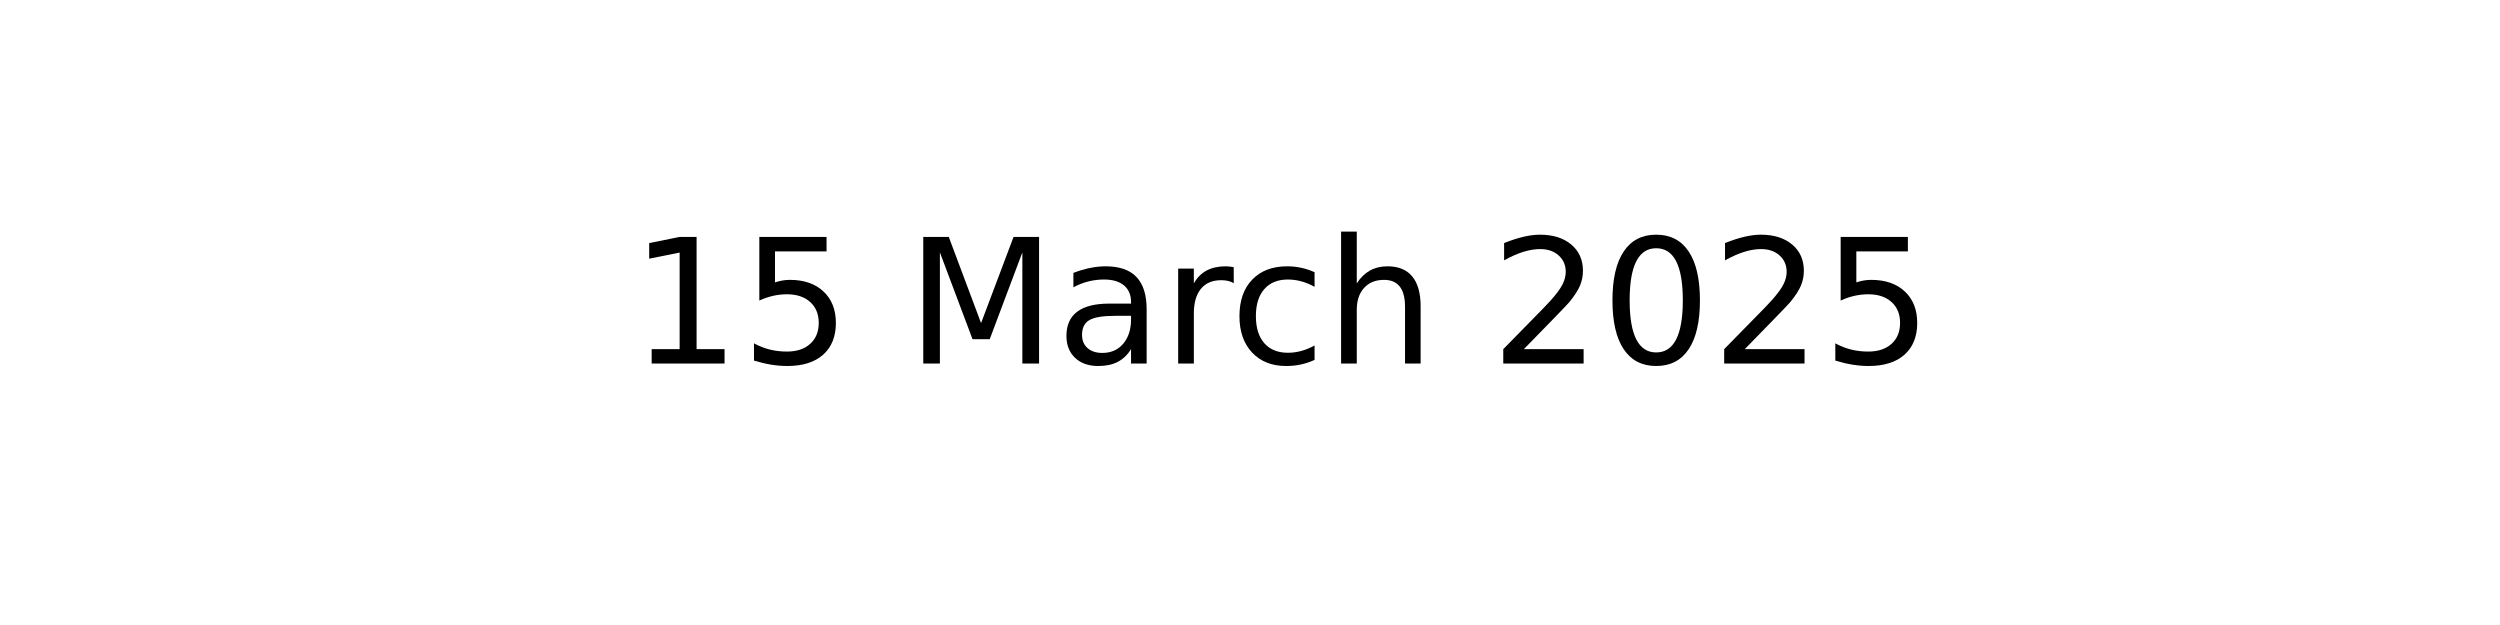
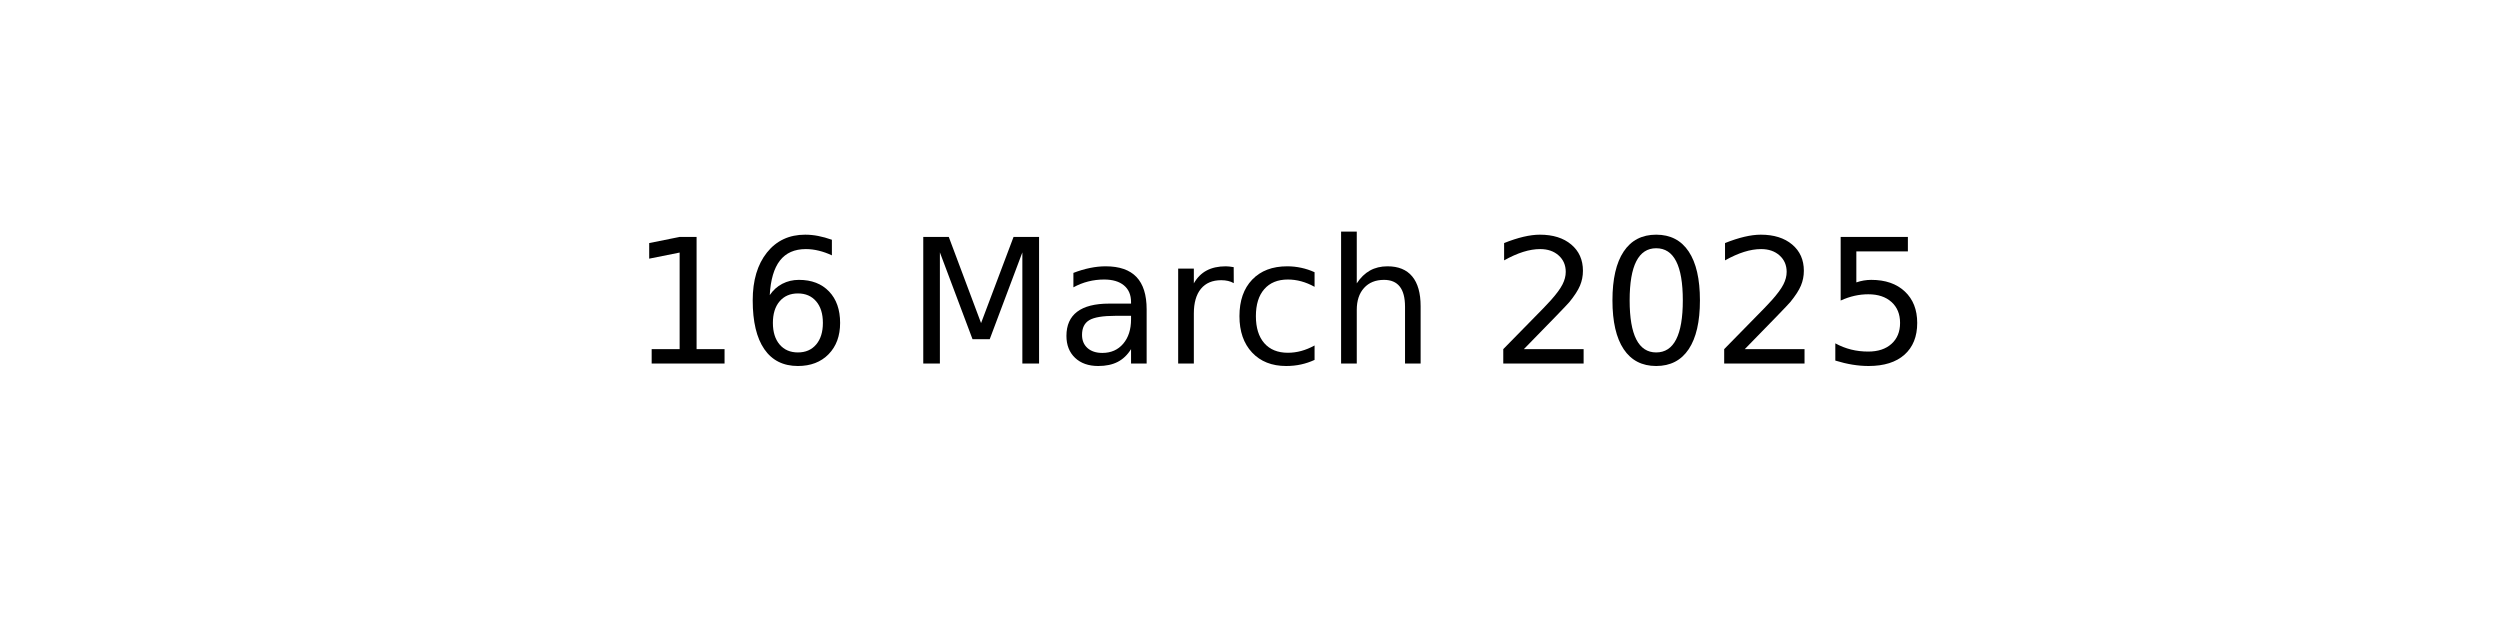
<svg xmlns="http://www.w3.org/2000/svg" xmlns:xlink="http://www.w3.org/1999/xlink" width="144pt" height="36pt" viewBox="0 0 144 36" version="1.1">
  <defs>
    <style type="text/css">*{stroke-linejoin: round; stroke-linecap: butt}</style>
  </defs>
  <g id="figure_1">
    <g id="axes_1">
      <g id="text_1">
        <g transform="translate(36.29531 20.93937) scale(0.1 -0.1)">
          <defs>
            <path id="DejaVuSans-31" d="M 794 531  L 1825 531  L 1825 4091  L 703 3866  L 703 4441  L 1819 4666  L 2450 4666  L 2450 531  L 3481 531  L 3481 0  L 794 0  L 794 531  z " transform="scale(0.015625)" />
-             <path id="DejaVuSans-35" d="M 691 4666  L 3169 4666  L 3169 4134  L 1269 4134  L 1269 2991  Q 1406 3038 1543 3061  Q 1681 3084 1819 3084  Q 2600 3084 3056 2656  Q 3513 2228 3513 1497  Q 3513 744 3044 326  Q 2575 -91 1722 -91  Q 1428 -91 1123 -41  Q 819 9 494 109  L 494 744  Q 775 591 1075 516  Q 1375 441 1709 441  Q 2250 441 2565 725  Q 2881 1009 2881 1497  Q 2881 1984 2565 2268  Q 2250 2553 1709 2553  Q 1456 2553 1204 2497  Q 953 2441 691 2322  L 691 4666  z " transform="scale(0.015625)" />
+             <path id="DejaVuSans-36" d="M 2113 2584  Q 1688 2584 1439 2293  Q 1191 2003 1191 1497  Q 1191 994 1439 701  Q 1688 409 2113 409  Q 2538 409 2786 701  Q 3034 994 3034 1497  Q 3034 2003 2786 2293  Q 2538 2584 2113 2584  z M 3366 4563  L 3366 3988  Q 3128 4100 2886 4159  Q 2644 4219 2406 4219  Q 1781 4219 1451 3797  Q 1122 3375 1075 2522  Q 1259 2794 1537 2939  Q 1816 3084 2150 3084  Q 2853 3084 3261 2657  Q 3669 2231 3669 1497  Q 3669 778 3244 343  Q 2819 -91 2113 -91  Q 1303 -91 875 529  Q 447 1150 447 2328  Q 447 3434 972 4092  Q 1497 4750 2381 4750  Q 2619 4750 2861 4703  Q 3103 4656 3366 4563  z " transform="scale(0.015625)" />
            <path id="DejaVuSans-20" transform="scale(0.015625)" />
            <path id="DejaVuSans-4d" d="M 628 4666  L 1569 4666  L 2759 1491  L 3956 4666  L 4897 4666  L 4897 0  L 4281 0  L 4281 4097  L 3078 897  L 2444 897  L 1241 4097  L 1241 0  L 628 0  L 628 4666  z " transform="scale(0.015625)" />
            <path id="DejaVuSans-61" d="M 2194 1759  Q 1497 1759 1228 1600  Q 959 1441 959 1056  Q 959 750 1161 570  Q 1363 391 1709 391  Q 2188 391 2477 730  Q 2766 1069 2766 1631  L 2766 1759  L 2194 1759  z M 3341 1997  L 3341 0  L 2766 0  L 2766 531  Q 2569 213 2275 61  Q 1981 -91 1556 -91  Q 1019 -91 701 211  Q 384 513 384 1019  Q 384 1609 779 1909  Q 1175 2209 1959 2209  L 2766 2209  L 2766 2266  Q 2766 2663 2505 2880  Q 2244 3097 1772 3097  Q 1472 3097 1187 3025  Q 903 2953 641 2809  L 641 3341  Q 956 3463 1253 3523  Q 1550 3584 1831 3584  Q 2591 3584 2966 3190  Q 3341 2797 3341 1997  z " transform="scale(0.015625)" />
            <path id="DejaVuSans-72" d="M 2631 2963  Q 2534 3019 2420 3045  Q 2306 3072 2169 3072  Q 1681 3072 1420 2755  Q 1159 2438 1159 1844  L 1159 0  L 581 0  L 581 3500  L 1159 3500  L 1159 2956  Q 1341 3275 1631 3429  Q 1922 3584 2338 3584  Q 2397 3584 2469 3576  Q 2541 3569 2628 3553  L 2631 2963  z " transform="scale(0.015625)" />
            <path id="DejaVuSans-63" d="M 3122 3366  L 3122 2828  Q 2878 2963 2633 3030  Q 2388 3097 2138 3097  Q 1578 3097 1268 2742  Q 959 2388 959 1747  Q 959 1106 1268 751  Q 1578 397 2138 397  Q 2388 397 2633 464  Q 2878 531 3122 666  L 3122 134  Q 2881 22 2623 -34  Q 2366 -91 2075 -91  Q 1284 -91 818 406  Q 353 903 353 1747  Q 353 2603 823 3093  Q 1294 3584 2113 3584  Q 2378 3584 2631 3529  Q 2884 3475 3122 3366  z " transform="scale(0.015625)" />
            <path id="DejaVuSans-68" d="M 3513 2113  L 3513 0  L 2938 0  L 2938 2094  Q 2938 2591 2744 2837  Q 2550 3084 2163 3084  Q 1697 3084 1428 2787  Q 1159 2491 1159 1978  L 1159 0  L 581 0  L 581 4863  L 1159 4863  L 1159 2956  Q 1366 3272 1645 3428  Q 1925 3584 2291 3584  Q 2894 3584 3203 3211  Q 3513 2838 3513 2113  z " transform="scale(0.015625)" />
            <path id="DejaVuSans-32" d="M 1228 531  L 3431 531  L 3431 0  L 469 0  L 469 531  Q 828 903 1448 1529  Q 2069 2156 2228 2338  Q 2531 2678 2651 2914  Q 2772 3150 2772 3378  Q 2772 3750 2511 3984  Q 2250 4219 1831 4219  Q 1534 4219 1204 4116  Q 875 4013 500 3803  L 500 4441  Q 881 4594 1212 4672  Q 1544 4750 1819 4750  Q 2544 4750 2975 4387  Q 3406 4025 3406 3419  Q 3406 3131 3298 2873  Q 3191 2616 2906 2266  Q 2828 2175 2409 1742  Q 1991 1309 1228 531  z " transform="scale(0.015625)" />
            <path id="DejaVuSans-30" d="M 2034 4250  Q 1547 4250 1301 3770  Q 1056 3291 1056 2328  Q 1056 1369 1301 889  Q 1547 409 2034 409  Q 2525 409 2770 889  Q 3016 1369 3016 2328  Q 3016 3291 2770 3770  Q 2525 4250 2034 4250  z M 2034 4750  Q 2819 4750 3233 4129  Q 3647 3509 3647 2328  Q 3647 1150 3233 529  Q 2819 -91 2034 -91  Q 1250 -91 836 529  Q 422 1150 422 2328  Q 422 3509 836 4129  Q 1250 4750 2034 4750  z " transform="scale(0.015625)" />
+             <path id="DejaVuSans-35" d="M 691 4666  L 3169 4666  L 3169 4134  L 1269 4134  L 1269 2991  Q 1406 3038 1543 3061  Q 1681 3084 1819 3084  Q 2600 3084 3056 2656  Q 3513 2228 3513 1497  Q 3513 744 3044 326  Q 2575 -91 1722 -91  Q 1428 -91 1123 -41  Q 819 9 494 109  L 494 744  Q 775 591 1075 516  Q 1375 441 1709 441  Q 2250 441 2565 725  Q 2881 1009 2881 1497  Q 2881 1984 2565 2268  Q 2250 2553 1709 2553  Q 1456 2553 1204 2497  Q 953 2441 691 2322  L 691 4666  z " transform="scale(0.015625)" />
          </defs>
          <use xlink:href="#DejaVuSans-31" />
-           <use xlink:href="#DejaVuSans-35" x="63.623" />
+           <use xlink:href="#DejaVuSans-36" x="63.623" />
          <use xlink:href="#DejaVuSans-20" x="127.246" />
          <use xlink:href="#DejaVuSans-4d" x="159.033" />
          <use xlink:href="#DejaVuSans-61" x="245.312" />
          <use xlink:href="#DejaVuSans-72" x="306.592" />
          <use xlink:href="#DejaVuSans-63" x="345.455" />
          <use xlink:href="#DejaVuSans-68" x="400.436" />
          <use xlink:href="#DejaVuSans-20" x="463.814" />
          <use xlink:href="#DejaVuSans-32" x="495.602" />
          <use xlink:href="#DejaVuSans-30" x="559.225" />
          <use xlink:href="#DejaVuSans-32" x="622.848" />
          <use xlink:href="#DejaVuSans-35" x="686.471" />
        </g>
      </g>
    </g>
  </g>
</svg>
